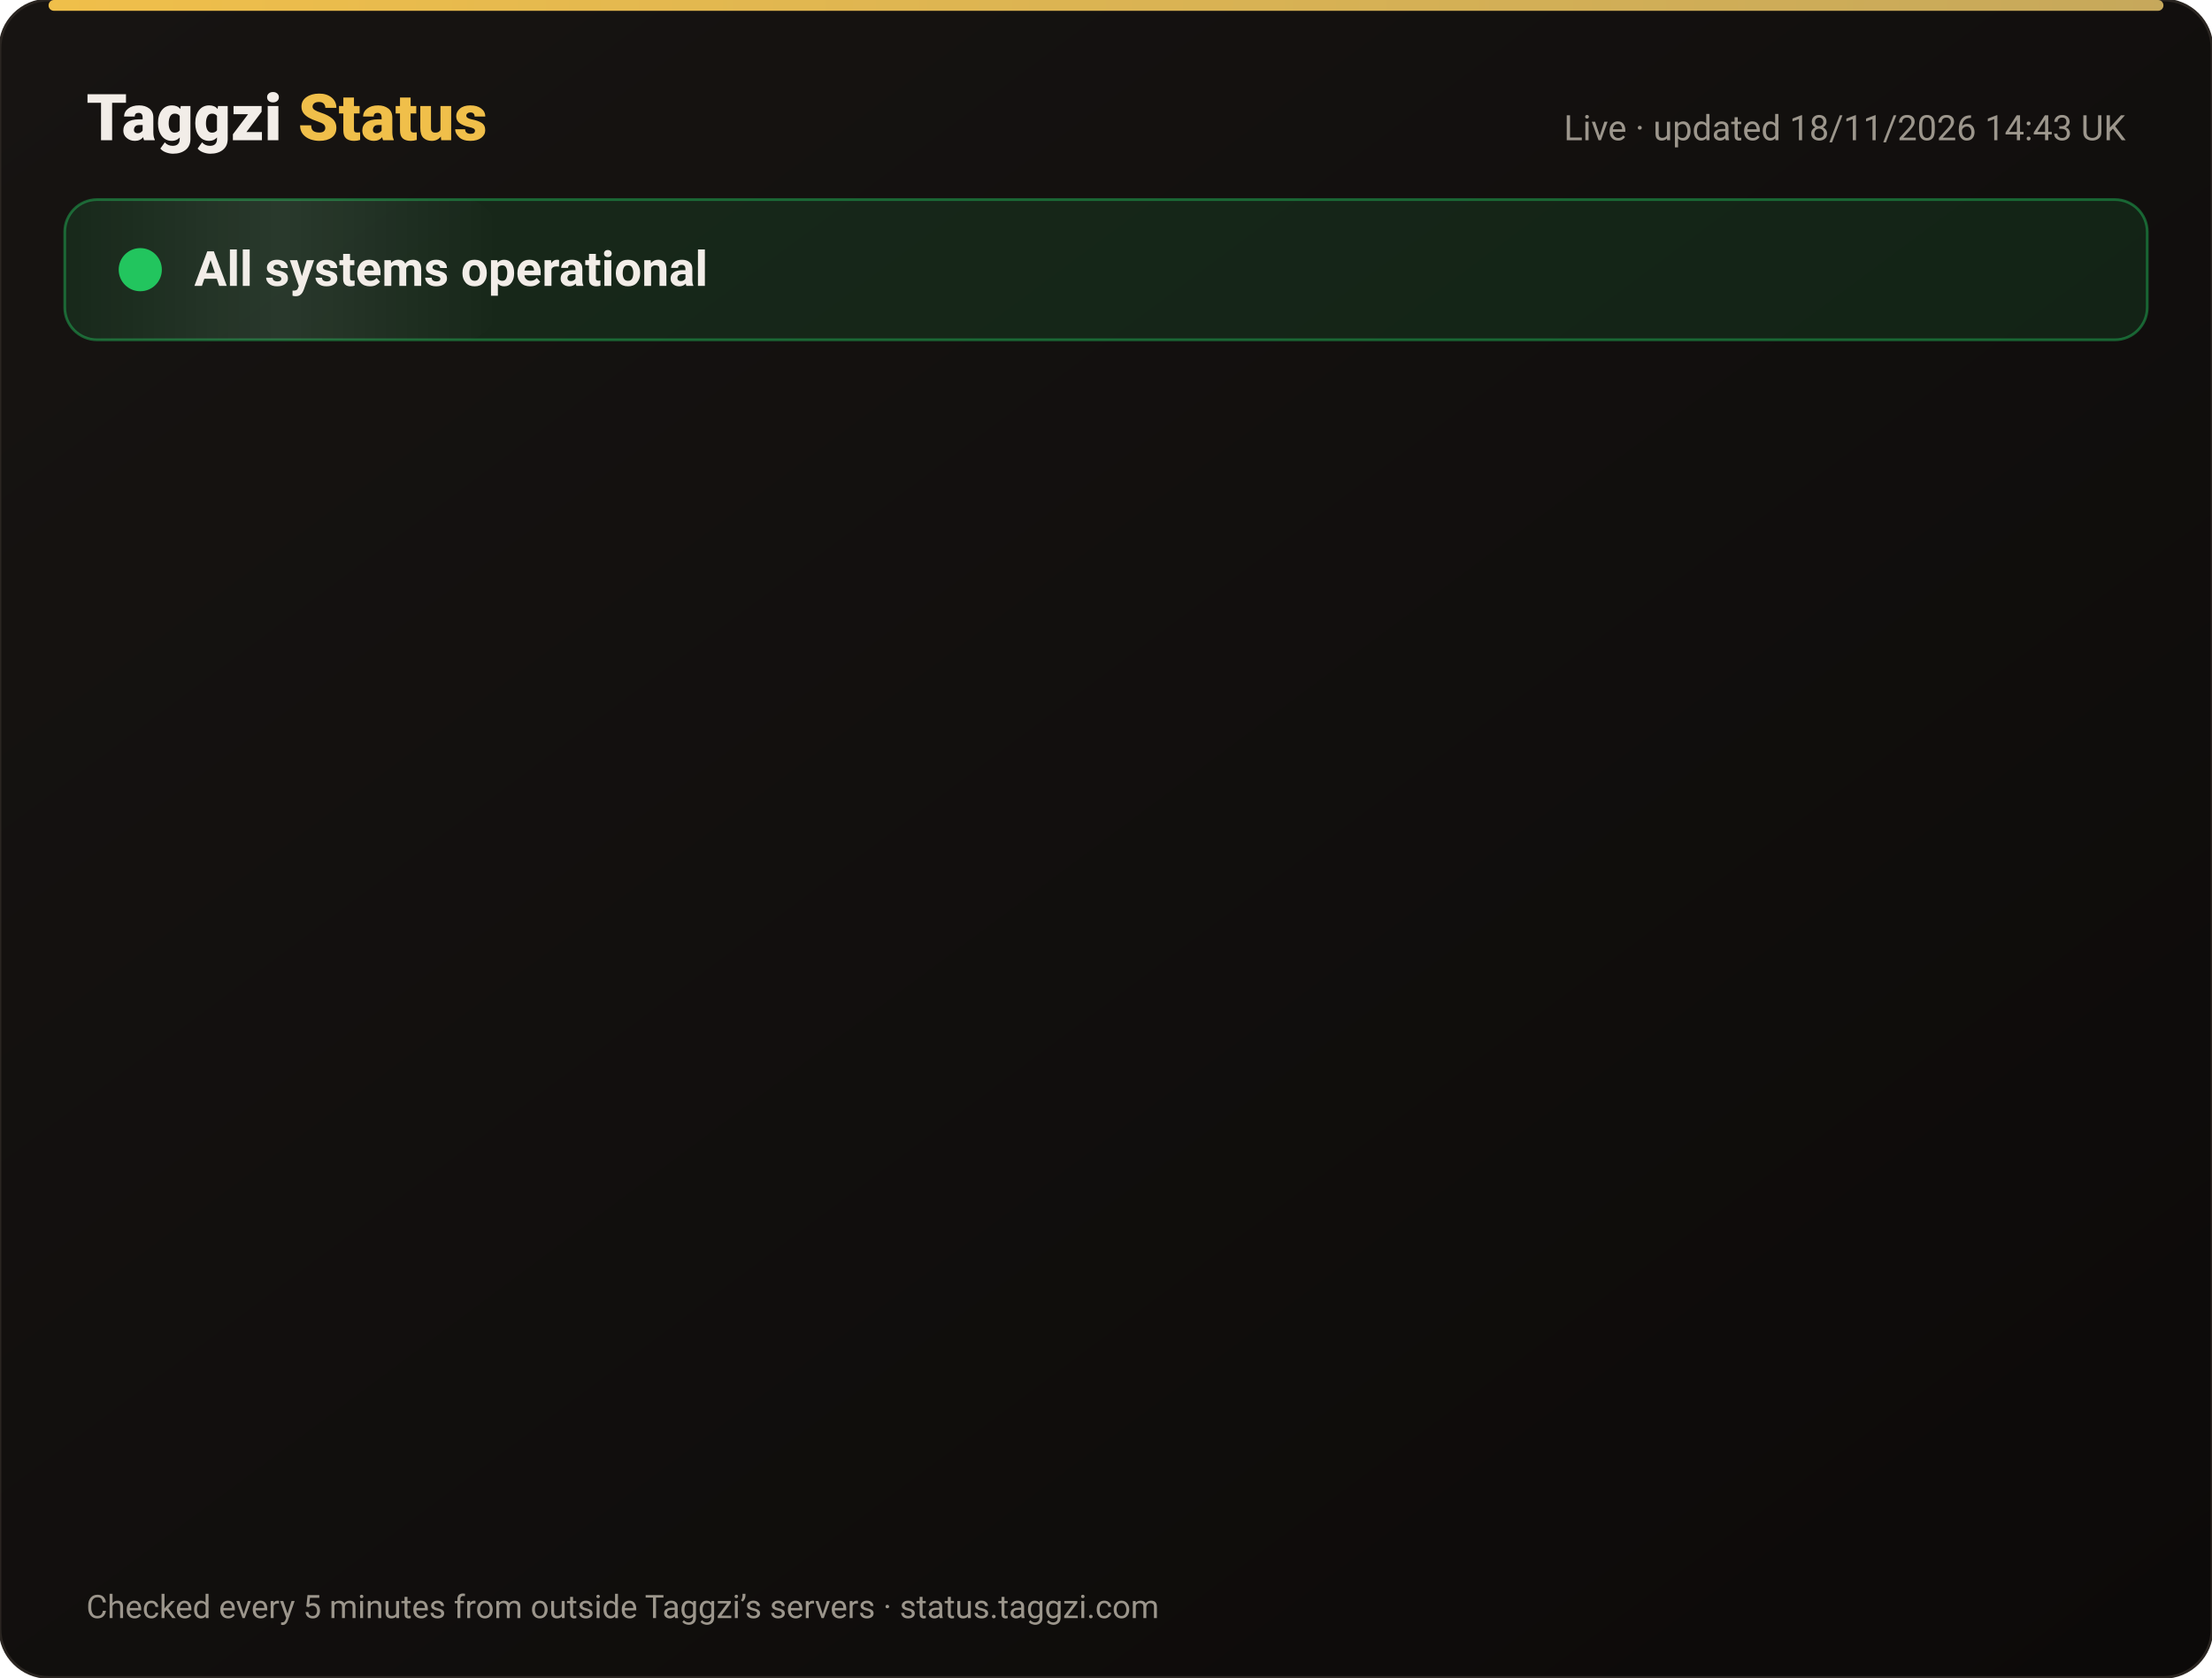
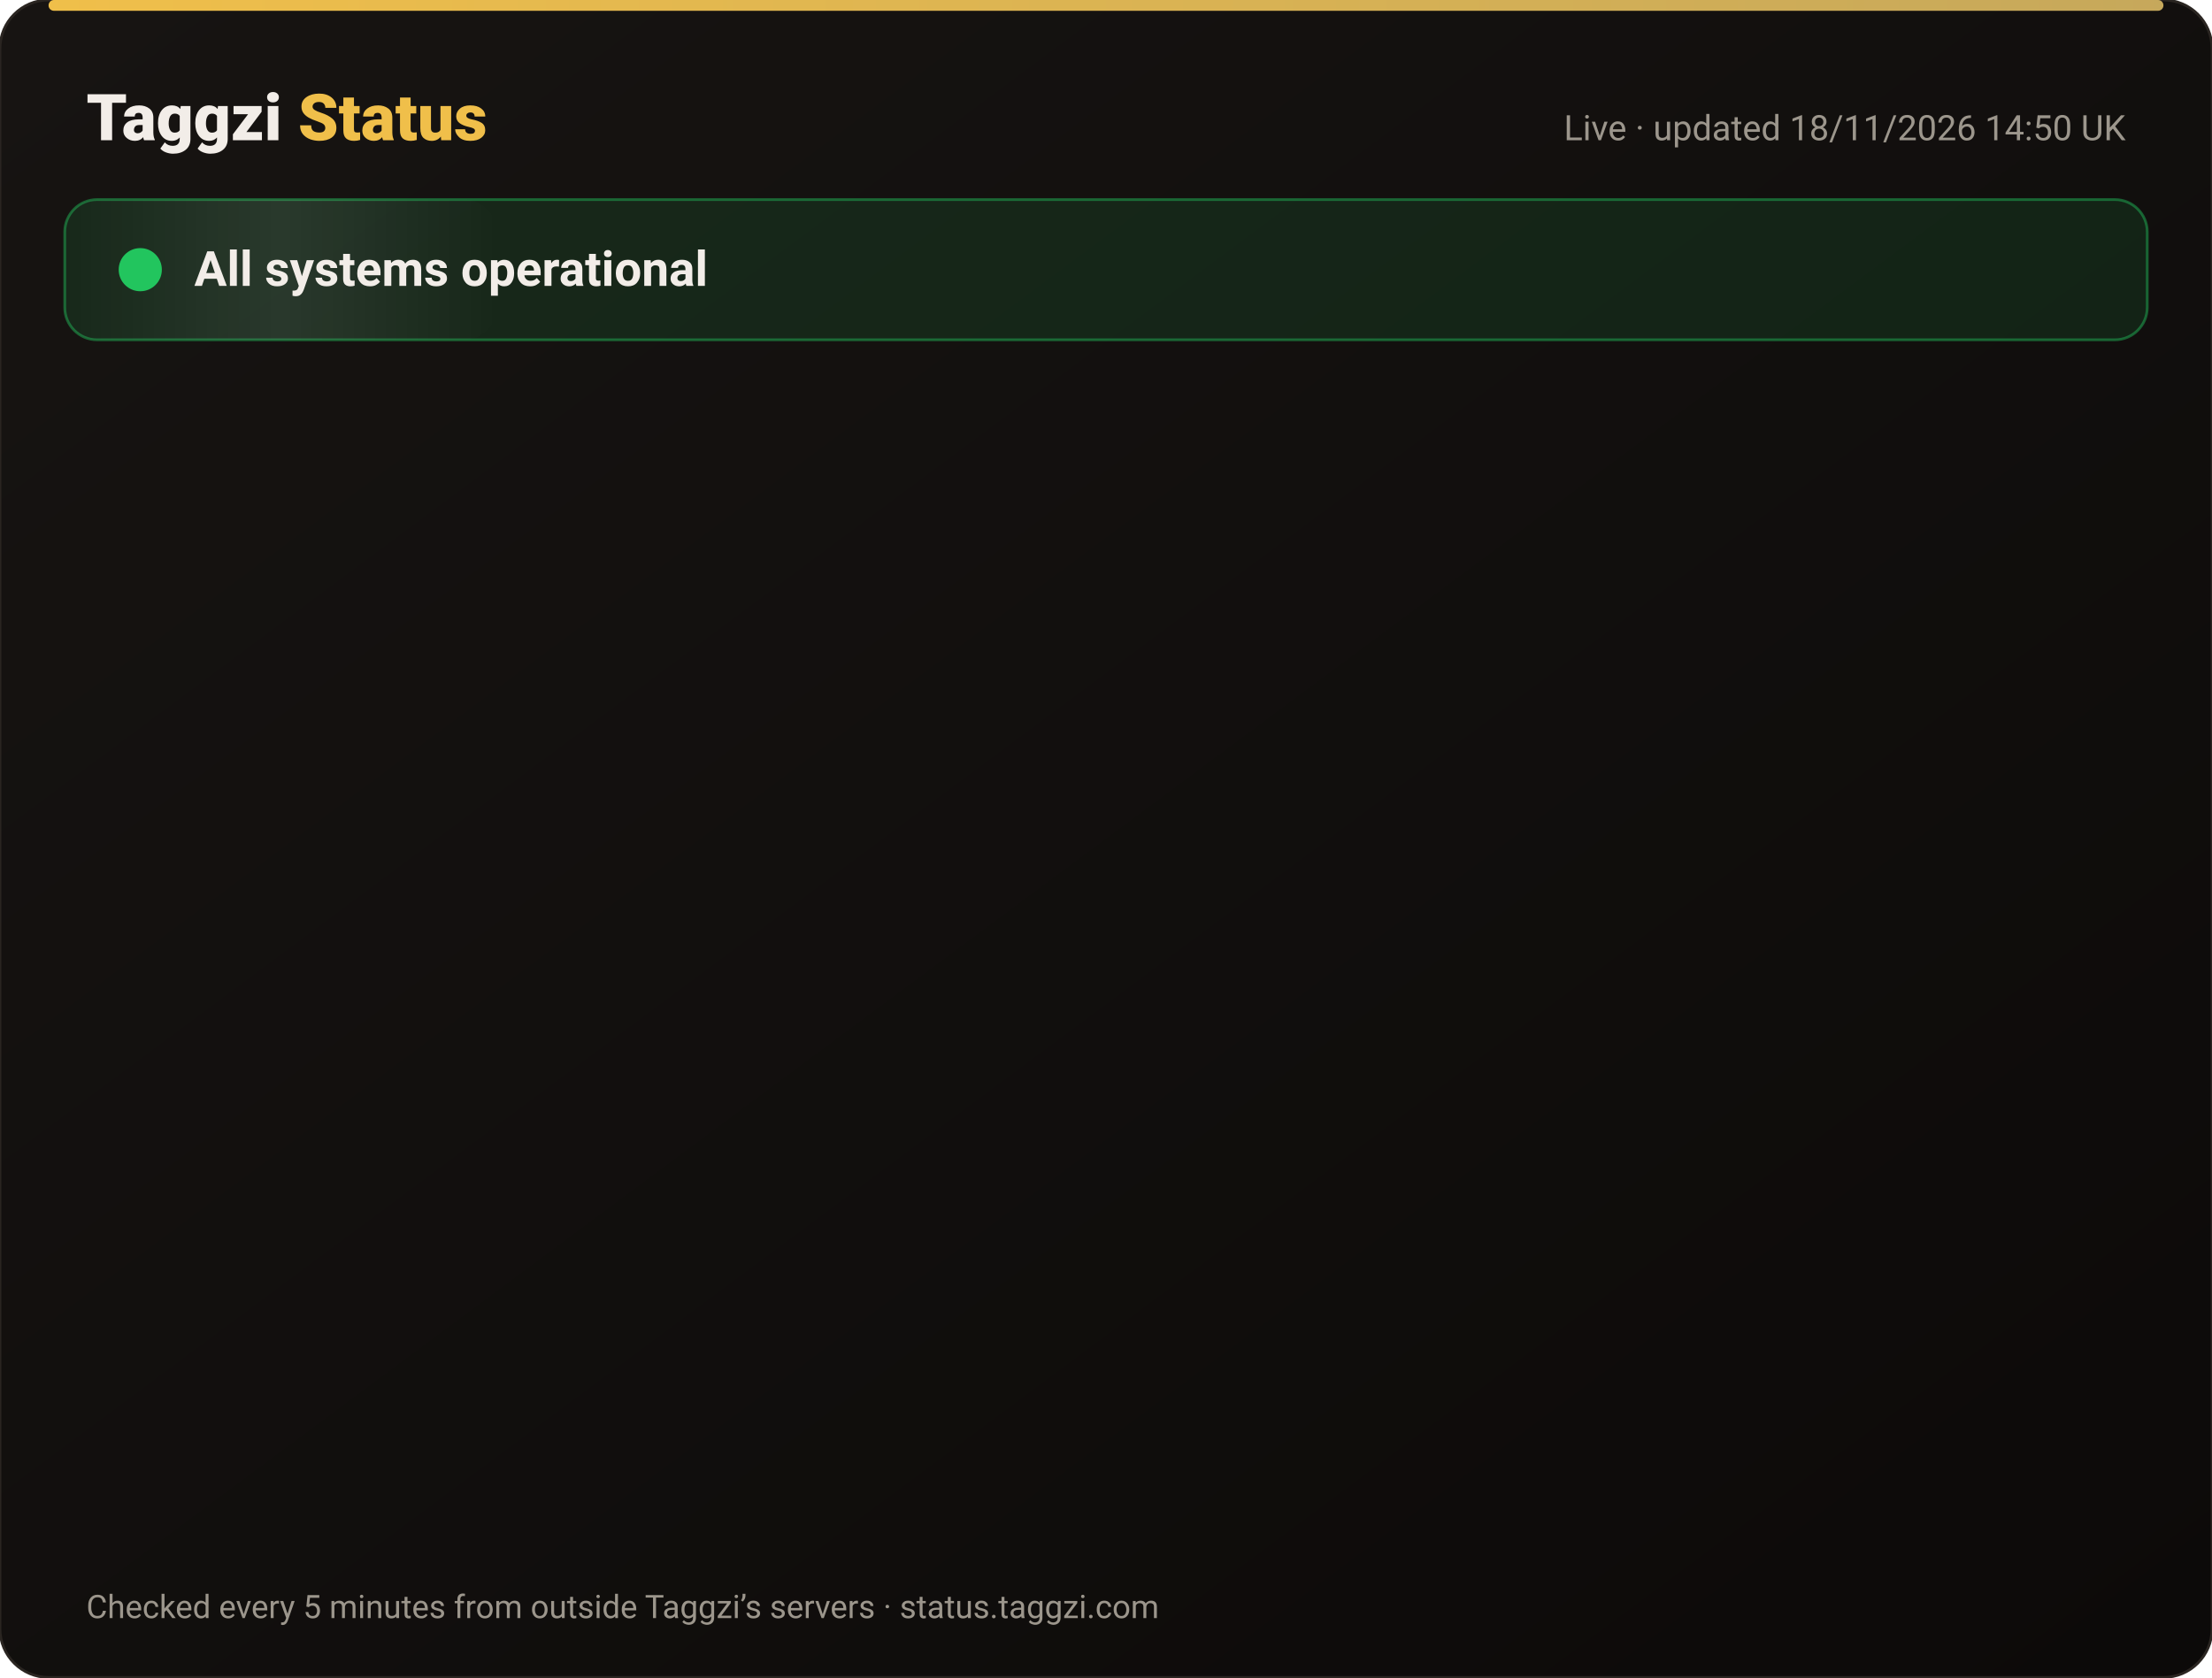
<svg xmlns="http://www.w3.org/2000/svg" width="820" height="622" viewBox="0 0 820 622" font-family="-apple-system,Segoe UI,Roboto,Helvetica,Arial,sans-serif">
  <defs>
    <linearGradient id="bg" x1="0" y1="0" x2="1" y2="1">
      <stop offset="0" stop-color="#171412" />
      <stop offset="1" stop-color="#0C0A09" />
    </linearGradient>
    <linearGradient id="gold" x1="0" x2="1">
      <stop offset="0" stop-color="#F0BF4A" />
      <stop offset="1" stop-color="#c6a85b" />
    </linearGradient>
    <linearGradient id="shine" x1="0" x2="1">
      <stop offset="0" stop-color="#fff" stop-opacity="0" />
      <stop offset=".5" stop-color="#fff" stop-opacity=".08" />
      <stop offset="1" stop-color="#fff" stop-opacity="0" />
    </linearGradient>
  </defs>
  <rect width="820" height="622" rx="18" fill="url(#bg)" stroke="#2a2521" />
  <rect x="18" y="0" width="784" height="4" rx="2" fill="url(#gold)" />
  <text x="32" y="52" font-size="24" font-weight="800" fill="#F2EDE8">Taggzi <tspan fill="#F0BF4A">Status</tspan>
  </text>
-   <text x="788" y="52" font-size="13" fill="#9C968C" text-anchor="end">Live · updated 18/11/2026 14:43 UK</text>
+   <text x="788" y="52" font-size="13" fill="#9C968C" text-anchor="end">Live · updated 18/11/2026 14:50 UK</text>
  <rect x="24" y="74" width="772" height="52" rx="12" fill="#22c55e" fill-opacity=".12" stroke="#22c55e" stroke-opacity=".45" />
  <rect x="24" y="74" width="160" height="52" rx="12" fill="url(#shine)">
    <animate attributeName="x" from="-160" to="820" dur="4s" repeatCount="indefinite" />
  </rect>
  <circle cx="52" cy="100" r="7" fill="#22c55e" />
  <circle cx="52" cy="100" r="7" fill="none" stroke="#22c55e" stroke-width="2">
    <animate attributeName="r" values="7;15;7" dur="2s" repeatCount="indefinite" />
    <animate attributeName="opacity" values=".9;0;.9" dur="2s" repeatCount="indefinite" />
  </circle>
  <text x="72" y="106" font-size="18" font-weight="700" fill="#F2EDE8">All systems operational</text>
  <g opacity="0">
    <animate attributeName="opacity" from="0" to="1" begin="0.00s" dur=".6s" fill="freeze" />
    <line x1="32" y1="188" x2="788" y2="188" stroke="#2a2521" />
    <circle cx="44" cy="166" r="6" fill="#22c55e">
      <animate attributeName="opacity" values="1;.45;1" dur="2.4s" begin="0.00s" repeatCount="indefinite" />
    </circle>
    <text x="62" y="171" font-size="15" font-weight="650" fill="#F2EDE8">Website</text>
    <text x="630" y="171" font-size="13" fill="#9C968C" text-anchor="end">99.97% uptime</text>
    <rect x="648" y="154" width="140" height="24" rx="12" fill="#22c55e" fill-opacity=".14" stroke="#22c55e" stroke-opacity=".5" />
    <text x="718" y="171" font-size="12" font-weight="700" fill="#22c55e" text-anchor="middle">Operational</text>
  </g>
  <g opacity="0">
    <animate attributeName="opacity" from="0" to="1" begin="0.15s" dur=".6s" fill="freeze" />
    <line x1="32" y1="234" x2="788" y2="234" stroke="#2a2521" />
    <circle cx="44" cy="212" r="6" fill="#22c55e">
      <animate attributeName="opacity" values="1;.45;1" dur="2.4s" begin="0.15s" repeatCount="indefinite" />
    </circle>
    <text x="62" y="217" font-size="15" font-weight="650" fill="#F2EDE8">Tag scans</text>
    <text x="630" y="217" font-size="13" fill="#9C968C" text-anchor="end">99.97% uptime</text>
    <rect x="648" y="200" width="140" height="24" rx="12" fill="#22c55e" fill-opacity=".14" stroke="#22c55e" stroke-opacity=".5" />
    <text x="718" y="217" font-size="12" font-weight="700" fill="#22c55e" text-anchor="middle">Operational</text>
  </g>
  <g opacity="0">
    <animate attributeName="opacity" from="0" to="1" begin="0.30s" dur=".6s" fill="freeze" />
    <line x1="32" y1="280" x2="788" y2="280" stroke="#2a2521" />
    <circle cx="44" cy="258" r="6" fill="#22c55e">
      <animate attributeName="opacity" values="1;.45;1" dur="2.4s" begin="0.30s" repeatCount="indefinite" />
    </circle>
    <text x="62" y="263" font-size="15" font-weight="650" fill="#F2EDE8">Manual tag lookup</text>
    <text x="630" y="263" font-size="13" fill="#9C968C" text-anchor="end">99.97% uptime</text>
    <rect x="648" y="246" width="140" height="24" rx="12" fill="#22c55e" fill-opacity=".14" stroke="#22c55e" stroke-opacity=".5" />
    <text x="718" y="263" font-size="12" font-weight="700" fill="#22c55e" text-anchor="middle">Operational</text>
  </g>
  <g opacity="0">
    <animate attributeName="opacity" from="0" to="1" begin="0.45s" dur=".6s" fill="freeze" />
    <line x1="32" y1="326" x2="788" y2="326" stroke="#2a2521" />
    <circle cx="44" cy="304" r="6" fill="#22c55e">
      <animate attributeName="opacity" values="1;.45;1" dur="2.4s" begin="0.45s" repeatCount="indefinite" />
    </circle>
    <text x="62" y="309" font-size="15" font-weight="650" fill="#F2EDE8">App &amp; login</text>
    <text x="630" y="309" font-size="13" fill="#9C968C" text-anchor="end">99.97% uptime</text>
    <rect x="648" y="292" width="140" height="24" rx="12" fill="#22c55e" fill-opacity=".14" stroke="#22c55e" stroke-opacity=".5" />
    <text x="718" y="309" font-size="12" font-weight="700" fill="#22c55e" text-anchor="middle">Operational</text>
  </g>
  <g opacity="0">
    <animate attributeName="opacity" from="0" to="1" begin="0.60s" dur=".6s" fill="freeze" />
    <line x1="32" y1="372" x2="788" y2="372" stroke="#2a2521" />
    <circle cx="44" cy="350" r="6" fill="#22c55e">
      <animate attributeName="opacity" values="1;.45;1" dur="2.4s" begin="0.60s" repeatCount="indefinite" />
    </circle>
    <text x="62" y="355" font-size="15" font-weight="650" fill="#F2EDE8">Community alerts</text>
    <text x="630" y="355" font-size="13" fill="#9C968C" text-anchor="end">99.97% uptime</text>
    <rect x="648" y="338" width="140" height="24" rx="12" fill="#22c55e" fill-opacity=".14" stroke="#22c55e" stroke-opacity=".5" />
    <text x="718" y="355" font-size="12" font-weight="700" fill="#22c55e" text-anchor="middle">Operational</text>
  </g>
  <g opacity="0">
    <animate attributeName="opacity" from="0" to="1" begin="0.75s" dur=".6s" fill="freeze" />
    <line x1="32" y1="418" x2="788" y2="418" stroke="#2a2521" />
    <circle cx="44" cy="396" r="6" fill="#22c55e">
      <animate attributeName="opacity" values="1;.45;1" dur="2.4s" begin="0.75s" repeatCount="indefinite" />
    </circle>
    <text x="62" y="401" font-size="15" font-weight="650" fill="#F2EDE8">Private calling</text>
    <text x="630" y="401" font-size="13" fill="#9C968C" text-anchor="end">99.97% uptime</text>
    <rect x="648" y="384" width="140" height="24" rx="12" fill="#22c55e" fill-opacity=".14" stroke="#22c55e" stroke-opacity=".5" />
    <text x="718" y="401" font-size="12" font-weight="700" fill="#22c55e" text-anchor="middle">Operational</text>
  </g>
  <g opacity="0">
    <animate attributeName="opacity" from="0" to="1" begin="0.90s" dur=".6s" fill="freeze" />
    <line x1="32" y1="464" x2="788" y2="464" stroke="#2a2521" />
    <circle cx="44" cy="442" r="6" fill="#22c55e">
      <animate attributeName="opacity" values="1;.45;1" dur="2.4s" begin="0.90s" repeatCount="indefinite" />
    </circle>
    <text x="62" y="447" font-size="15" font-weight="650" fill="#F2EDE8">Payments</text>
    <text x="630" y="447" font-size="13" fill="#9C968C" text-anchor="end">99.97% uptime</text>
    <rect x="648" y="430" width="140" height="24" rx="12" fill="#22c55e" fill-opacity=".14" stroke="#22c55e" stroke-opacity=".5" />
    <text x="718" y="447" font-size="12" font-weight="700" fill="#22c55e" text-anchor="middle">Operational</text>
  </g>
  <g opacity="0">
    <animate attributeName="opacity" from="0" to="1" begin="1.05s" dur=".6s" fill="freeze" />
    <line x1="32" y1="510" x2="788" y2="510" stroke="#2a2521" />
    <circle cx="44" cy="488" r="6" fill="#22c55e">
      <animate attributeName="opacity" values="1;.45;1" dur="2.4s" begin="1.05s" repeatCount="indefinite" />
    </circle>
    <text x="62" y="493" font-size="15" font-weight="650" fill="#F2EDE8">Email &amp; support</text>
    <text x="630" y="493" font-size="13" fill="#9C968C" text-anchor="end">99.97% uptime</text>
    <rect x="648" y="476" width="140" height="24" rx="12" fill="#22c55e" fill-opacity=".14" stroke="#22c55e" stroke-opacity=".5" />
    <text x="718" y="493" font-size="12" font-weight="700" fill="#22c55e" text-anchor="middle">Operational</text>
  </g>
  <g opacity="0">
    <animate attributeName="opacity" from="0" to="1" begin="1.20s" dur=".6s" fill="freeze" />
    <line x1="32" y1="556" x2="788" y2="556" stroke="#2a2521" />
    <circle cx="44" cy="534" r="6" fill="#22c55e">
      <animate attributeName="opacity" values="1;.45;1" dur="2.4s" begin="1.20s" repeatCount="indefinite" />
    </circle>
    <text x="62" y="539" font-size="15" font-weight="650" fill="#F2EDE8">Secure connection (SSL)</text>
    <text x="630" y="539" font-size="13" fill="#9C968C" text-anchor="end">100.00% uptime</text>
    <rect x="648" y="522" width="140" height="24" rx="12" fill="#22c55e" fill-opacity=".14" stroke="#22c55e" stroke-opacity=".5" />
    <text x="718" y="539" font-size="12" font-weight="700" fill="#22c55e" text-anchor="middle">Operational</text>
  </g>
  <text x="32" y="600" font-size="12" fill="#9C968C">Checked every 5 minutes from outside Taggzi’s servers · status.taggzi.com</text>
</svg>
